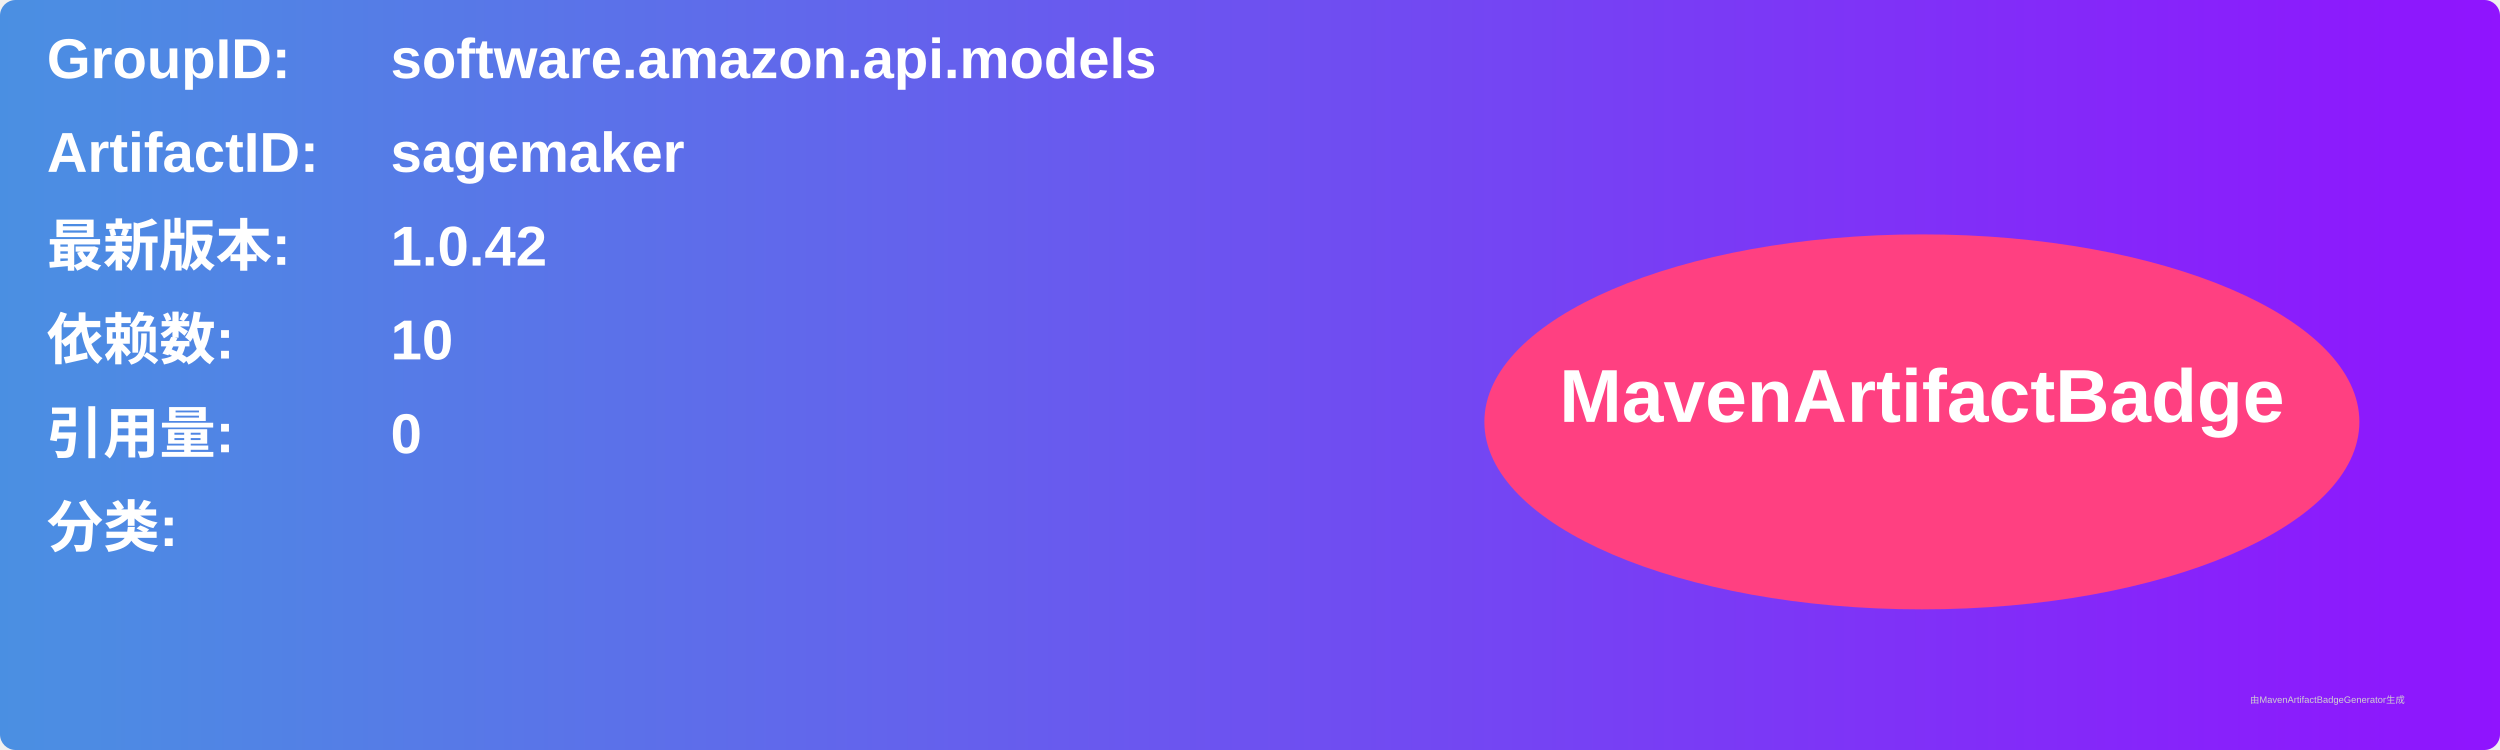
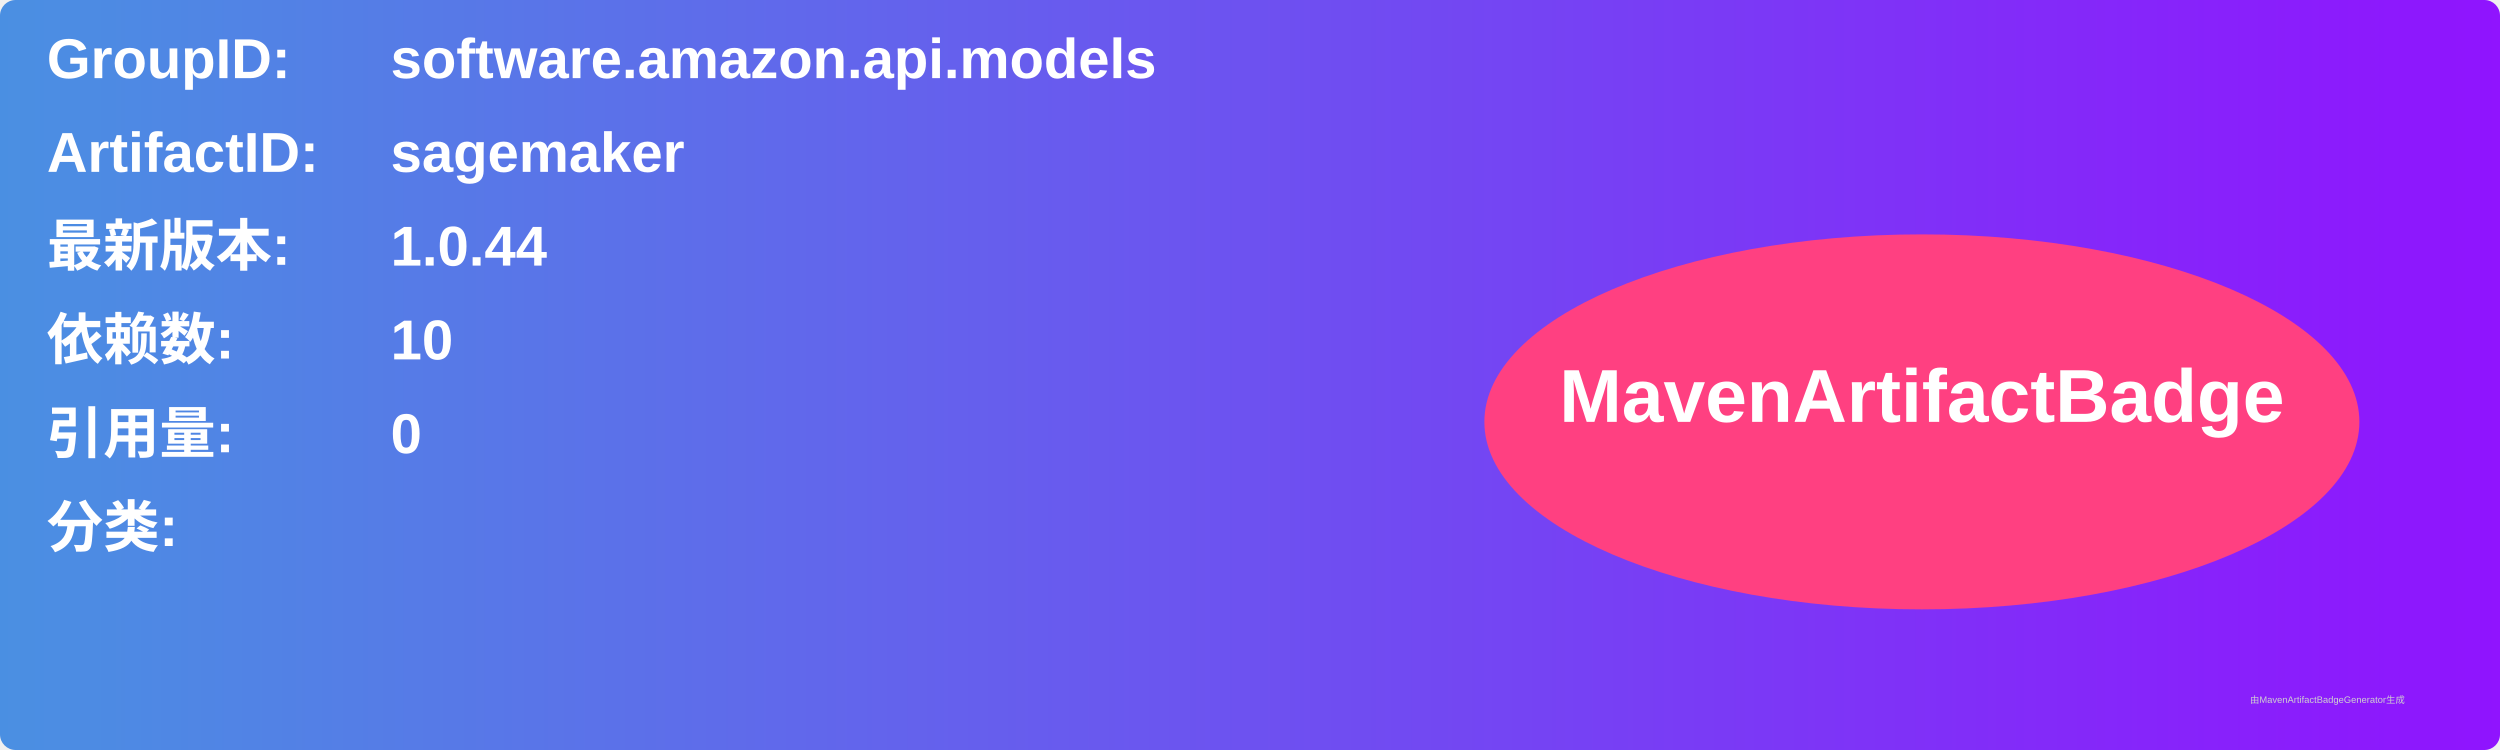
<svg xmlns="http://www.w3.org/2000/svg" width="800" height="240" viewBox="0 0 800 240">
  <linearGradient id="grad" x1="0%" y1="0%" x2="100%" y2="0%">
    <stop offset="0%" stop-color="#4a90e2" />
    <stop offset="100%" stop-color="#9013fe" />
  </linearGradient>
  <rect width="100%" height="100%" rx="5" ry="5" fill="url(#grad)" />
  <g transform="translate(15, 15)">
    <text x="0" y="10" font-family="Arial" font-size="18" fill="white" font-weight="bold" width="260">GroupID:</text>
    <text x="110" y="10" font-family="Arial" font-size="18" fill="white" font-weight="bold" width="460">software.amazon.api.models</text>
    <text x="0" y="40" font-family="Arial" font-size="18" fill="white" font-weight="bold" width="260">ArtifactID:</text>
    <text x="110" y="40" font-family="Arial" font-size="18" fill="white" font-weight="bold" width="460">sagemaker</text>
    <text x="0" y="70" font-family="Arial" font-size="18" fill="white" font-weight="bold">最新版本:</text>
    <text x="110" y="70" font-family="Arial" font-size="18" fill="white" font-weight="bold">
-       <tspan font-weight="bold">1.0.42</tspan>
+       <tspan font-weight="bold">1.0.44</tspan>
    </text>
    <text x="0" y="100" font-family="Arial" font-size="18" fill="white" font-weight="bold">依赖数: </text>
    <text x="110" y="100" font-family="Arial" font-size="18" fill="white">
      <tspan font-weight="bold">10</tspan>
    </text>
    <text x="0" y="130" font-family="Arial" font-size="18" fill="white" font-weight="bold">引用量: </text>
    <text x="110" y="130" font-family="Arial" font-size="18" fill="white">
      <tspan font-weight="bold">0</tspan>
    </text>
    <text x="0" y="160" font-family="Arial" font-size="18" fill="white" font-weight="bold">分类:</text>
    <text x="10" y="190" font-family="Arial" font-size="10" fill="white">
      <tspan font-weight="bold" />
    </text>
    <ellipse cx="600" cy="120" rx="140" ry="60" fill="#ff4081" />
    <text x="600" y="120" text-anchor="middle" font-family="Arial" font-size="24" fill="white" font-weight="bold">MavenArtifactBadge</text>
  </g>
  <text x="720" y="225" font-family="Arial" font-size="3" fill="#d0d0d0">由MavenArtifactBadgeGenerator生成</text>
</svg>
